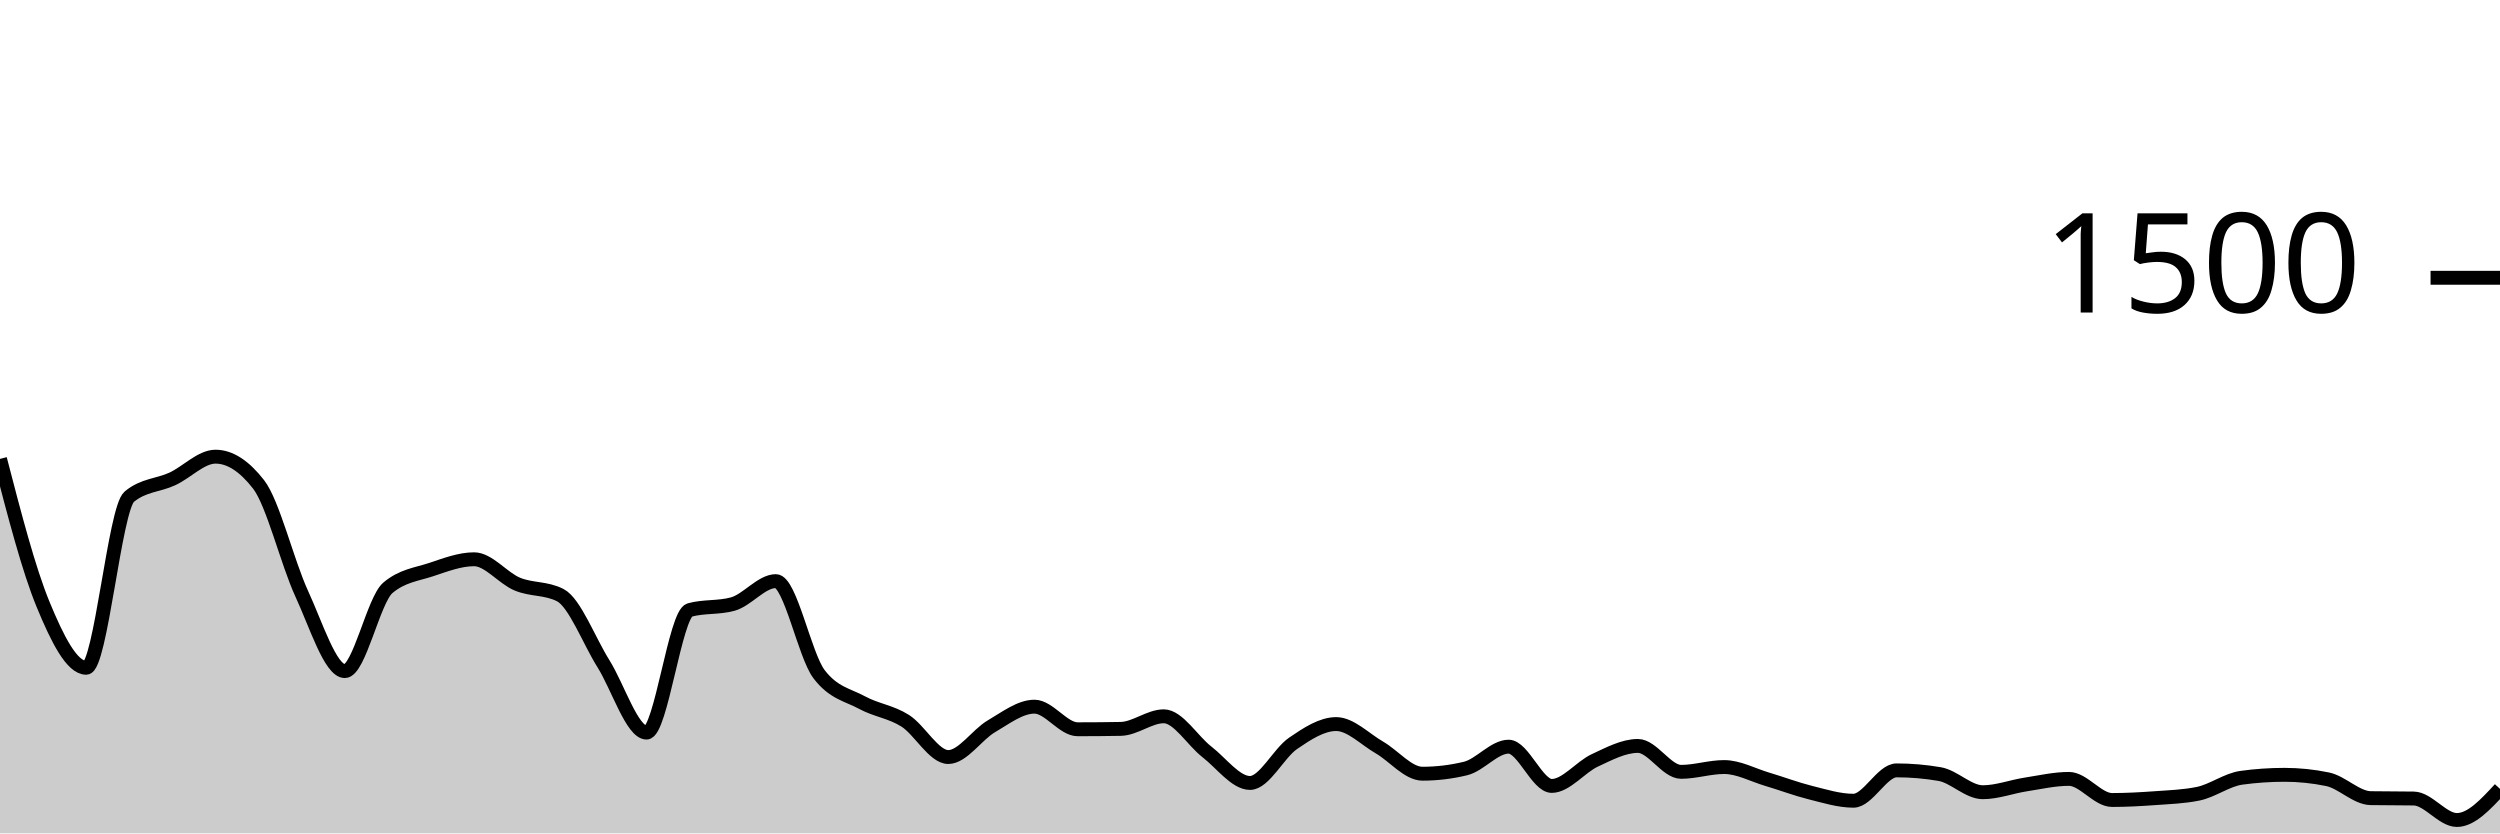
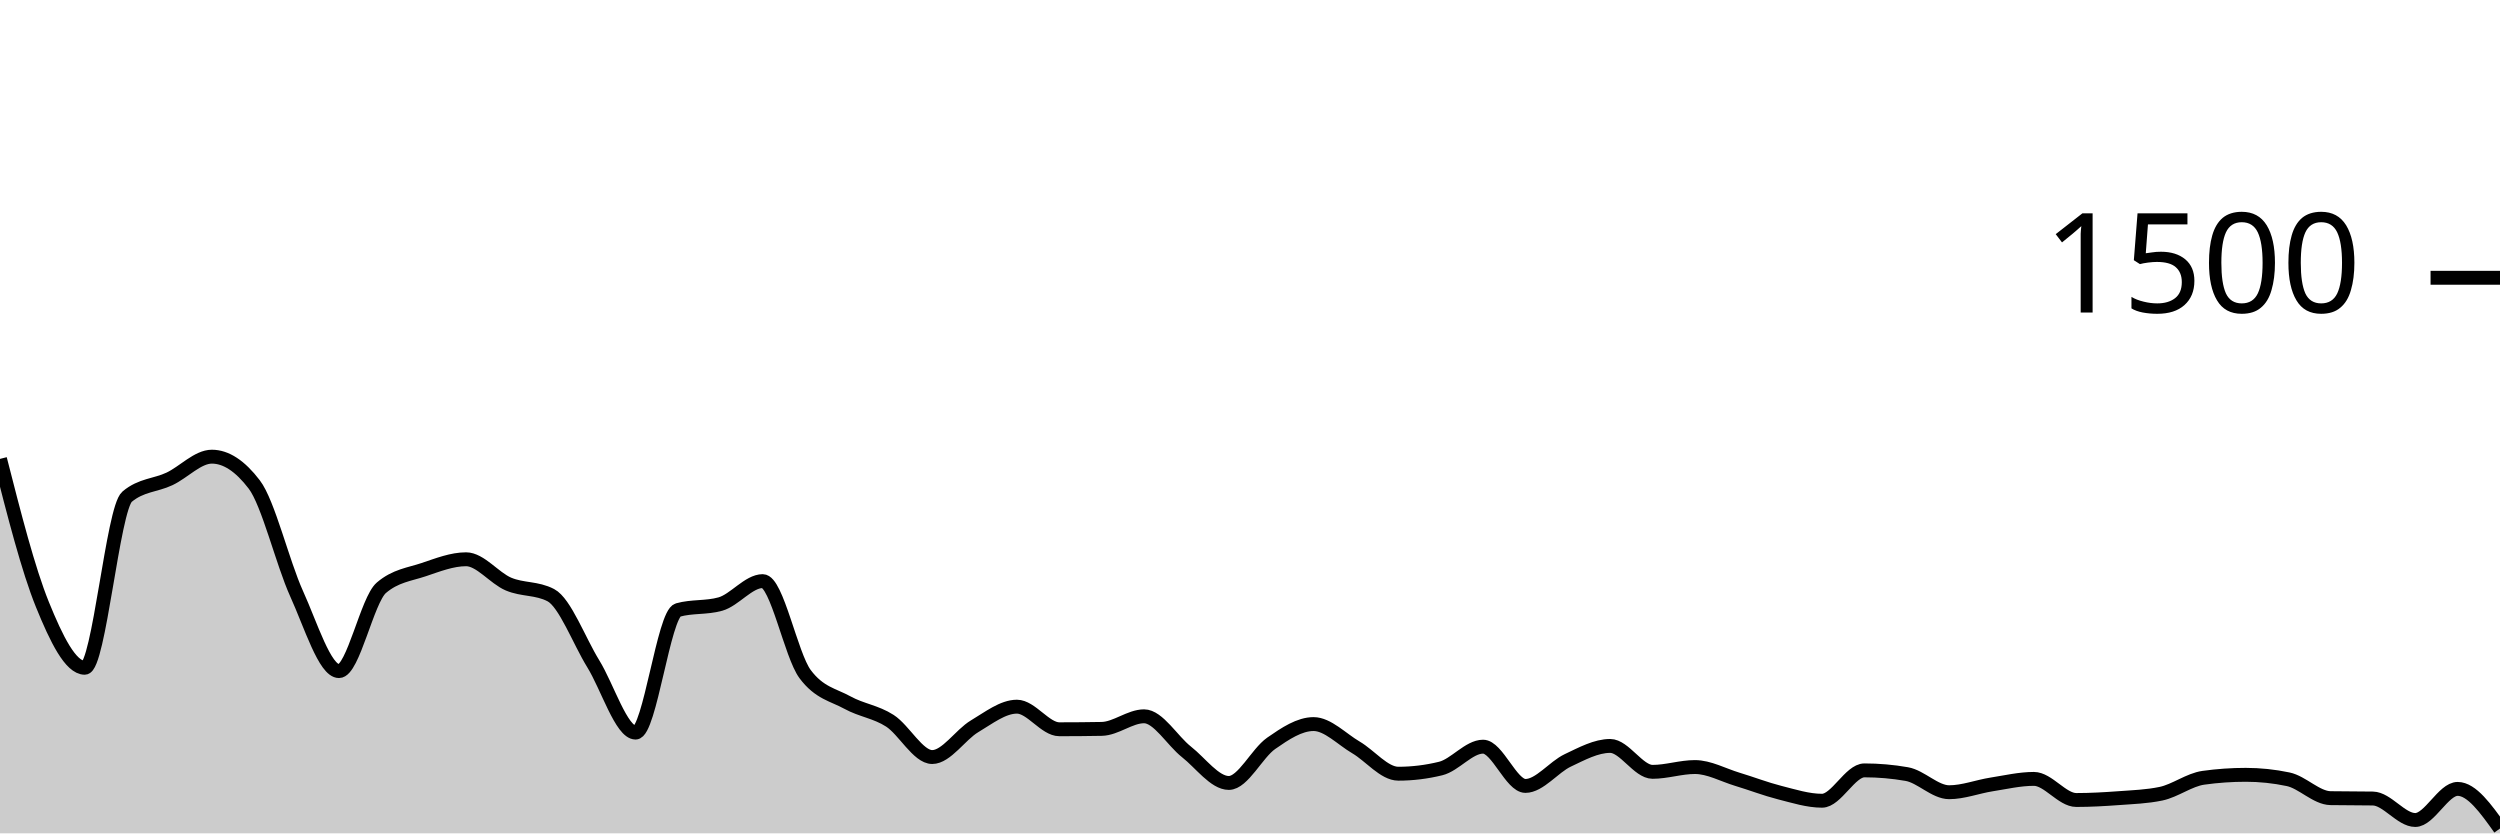
<svg xmlns="http://www.w3.org/2000/svg" viewBox="0 0 180 60">
  <g transform="translate(0,20)">
-     <path class="area" fill="rgba(0, 0, 0, 0.2)" d="M0,13.04C1.034,17.027,2.069,21.013,3.103,23.52C4.138,26.027,5.172,28.08,6.207,28.08C7.241,28.08,8.276,16.613,9.31,15.76C10.345,14.907,11.379,14.96,12.414,14.48C13.448,14,14.483,12.88,15.517,12.88C16.552,12.88,17.586,13.547,18.621,14.88C19.655,16.213,20.69,20.507,21.724,22.747C22.759,24.987,23.793,28.32,24.828,28.32C25.862,28.32,26.897,23.191,27.931,22.32C28.966,21.449,30,21.356,31.034,21.013C32.069,20.671,33.103,20.267,34.138,20.267C35.172,20.267,36.207,21.622,37.241,22.053C38.276,22.484,39.31,22.32,40.345,22.853C41.379,23.387,42.414,26.138,43.448,27.787C44.483,29.436,45.517,32.747,46.552,32.747C47.586,32.747,48.621,24.204,49.655,23.92C50.69,23.636,51.724,23.778,52.759,23.493C53.793,23.209,54.828,21.84,55.862,21.84C56.897,21.84,57.931,27.164,58.966,28.533C60,29.902,61.034,30.027,62.069,30.587C63.103,31.147,64.138,31.24,65.172,31.893C66.207,32.547,67.241,34.507,68.276,34.507C69.31,34.507,70.345,32.898,71.379,32.293C72.414,31.689,73.448,30.88,74.483,30.88C75.517,30.88,76.552,32.507,77.586,32.507C78.621,32.507,79.655,32.498,80.69,32.48C81.724,32.462,82.759,31.573,83.793,31.573C84.828,31.573,85.862,33.333,86.897,34.133C87.931,34.933,88.966,36.373,90,36.373C91.034,36.373,92.069,34.227,93.103,33.52C94.138,32.813,95.172,32.133,96.207,32.133C97.241,32.133,98.276,33.218,99.31,33.813C100.345,34.409,101.379,35.707,102.414,35.707C103.448,35.707,104.483,35.582,105.517,35.333C106.552,35.084,107.586,33.76,108.621,33.76C109.655,33.76,110.69,36.587,111.724,36.587C112.759,36.587,113.793,35.227,114.828,34.747C115.862,34.267,116.897,33.707,117.931,33.707C118.966,33.707,120,35.573,121.034,35.573C122.069,35.573,123.103,35.227,124.138,35.227C125.172,35.227,126.207,35.8,127.241,36.107C128.276,36.413,129.31,36.809,130.345,37.067C131.379,37.324,132.414,37.653,133.448,37.653C134.483,37.653,135.517,35.467,136.552,35.467C137.586,35.467,138.621,35.556,139.655,35.733C140.69,35.911,141.724,37.04,142.759,37.04C143.793,37.04,144.828,36.64,145.862,36.48C146.897,36.32,147.931,36.08,148.966,36.08C150,36.08,151.034,37.6,152.069,37.6C153.103,37.6,154.138,37.542,155.172,37.467C156.207,37.391,157.241,37.36,158.276,37.147C159.31,36.933,160.345,36.142,161.379,36C162.414,35.858,163.448,35.787,164.483,35.787C165.517,35.787,166.552,35.893,167.586,36.107C168.621,36.32,169.655,37.449,170.69,37.467C171.724,37.484,172.759,37.476,173.793,37.493C174.828,37.511,175.862,39.04,176.897,39.04C177.931,39.04,178.966,37.92,180,36.8L180,40C178.966,40,177.931,40,176.897,40C175.862,40,174.828,40,173.793,40C172.759,40,171.724,40,170.69,40C169.655,40,168.621,40,167.586,40C166.552,40,165.517,40,164.483,40C163.448,40,162.414,40,161.379,40C160.345,40,159.31,40,158.276,40C157.241,40,156.207,40,155.172,40C154.138,40,153.103,40,152.069,40C151.034,40,150,40,148.966,40C147.931,40,146.897,40,145.862,40C144.828,40,143.793,40,142.759,40C141.724,40,140.69,40,139.655,40C138.621,40,137.586,40,136.552,40C135.517,40,134.483,40,133.448,40C132.414,40,131.379,40,130.345,40C129.31,40,128.276,40,127.241,40C126.207,40,125.172,40,124.138,40C123.103,40,122.069,40,121.034,40C120,40,118.966,40,117.931,40C116.897,40,115.862,40,114.828,40C113.793,40,112.759,40,111.724,40C110.69,40,109.655,40,108.621,40C107.586,40,106.552,40,105.517,40C104.483,40,103.448,40,102.414,40C101.379,40,100.345,40,99.31,40C98.276,40,97.241,40,96.207,40C95.172,40,94.138,40,93.103,40C92.069,40,91.034,40,90,40C88.966,40,87.931,40,86.897,40C85.862,40,84.828,40,83.793,40C82.759,40,81.724,40,80.69,40C79.655,40,78.621,40,77.586,40C76.552,40,75.517,40,74.483,40C73.448,40,72.414,40,71.379,40C70.345,40,69.31,40,68.276,40C67.241,40,66.207,40,65.172,40C64.138,40,63.103,40,62.069,40C61.034,40,60,40,58.966,40C57.931,40,56.897,40,55.862,40C54.828,40,53.793,40,52.759,40C51.724,40,50.69,40,49.655,40C48.621,40,47.586,40,46.552,40C45.517,40,44.483,40,43.448,40C42.414,40,41.379,40,40.345,40C39.31,40,38.276,40,37.241,40C36.207,40,35.172,40,34.138,40C33.103,40,32.069,40,31.034,40C30,40,28.966,40,27.931,40C26.897,40,25.862,40,24.828,40C23.793,40,22.759,40,21.724,40C20.69,40,19.655,40,18.621,40C17.586,40,16.552,40,15.517,40C14.483,40,13.448,40,12.414,40C11.379,40,10.345,40,9.31,40C8.276,40,7.241,40,6.207,40C5.172,40,4.138,40,3.103,40C2.069,40,1.034,40,0,40Z" />
-     <path class="line" stroke="black" fill="none" d="M0,13.04C1.034,17.027,2.069,21.013,3.103,23.52C4.138,26.027,5.172,28.08,6.207,28.08C7.241,28.08,8.276,16.613,9.31,15.76C10.345,14.907,11.379,14.96,12.414,14.48C13.448,14,14.483,12.88,15.517,12.88C16.552,12.88,17.586,13.547,18.621,14.88C19.655,16.213,20.69,20.507,21.724,22.747C22.759,24.987,23.793,28.32,24.828,28.32C25.862,28.32,26.897,23.191,27.931,22.32C28.966,21.449,30,21.356,31.034,21.013C32.069,20.671,33.103,20.267,34.138,20.267C35.172,20.267,36.207,21.622,37.241,22.053C38.276,22.484,39.31,22.32,40.345,22.853C41.379,23.387,42.414,26.138,43.448,27.787C44.483,29.436,45.517,32.747,46.552,32.747C47.586,32.747,48.621,24.204,49.655,23.92C50.69,23.636,51.724,23.778,52.759,23.493C53.793,23.209,54.828,21.84,55.862,21.84C56.897,21.84,57.931,27.164,58.966,28.533C60,29.902,61.034,30.027,62.069,30.587C63.103,31.147,64.138,31.24,65.172,31.893C66.207,32.547,67.241,34.507,68.276,34.507C69.31,34.507,70.345,32.898,71.379,32.293C72.414,31.689,73.448,30.88,74.483,30.88C75.517,30.88,76.552,32.507,77.586,32.507C78.621,32.507,79.655,32.498,80.69,32.48C81.724,32.462,82.759,31.573,83.793,31.573C84.828,31.573,85.862,33.333,86.897,34.133C87.931,34.933,88.966,36.373,90,36.373C91.034,36.373,92.069,34.227,93.103,33.52C94.138,32.813,95.172,32.133,96.207,32.133C97.241,32.133,98.276,33.218,99.31,33.813C100.345,34.409,101.379,35.707,102.414,35.707C103.448,35.707,104.483,35.582,105.517,35.333C106.552,35.084,107.586,33.76,108.621,33.76C109.655,33.76,110.69,36.587,111.724,36.587C112.759,36.587,113.793,35.227,114.828,34.747C115.862,34.267,116.897,33.707,117.931,33.707C118.966,33.707,120,35.573,121.034,35.573C122.069,35.573,123.103,35.227,124.138,35.227C125.172,35.227,126.207,35.8,127.241,36.107C128.276,36.413,129.31,36.809,130.345,37.067C131.379,37.324,132.414,37.653,133.448,37.653C134.483,37.653,135.517,35.467,136.552,35.467C137.586,35.467,138.621,35.556,139.655,35.733C140.69,35.911,141.724,37.04,142.759,37.04C143.793,37.04,144.828,36.64,145.862,36.48C146.897,36.32,147.931,36.08,148.966,36.08C150,36.08,151.034,37.6,152.069,37.6C153.103,37.6,154.138,37.542,155.172,37.467C156.207,37.391,157.241,37.36,158.276,37.147C159.31,36.933,160.345,36.142,161.379,36C162.414,35.858,163.448,35.787,164.483,35.787C165.517,35.787,166.552,35.893,167.586,36.107C168.621,36.32,169.655,37.449,170.69,37.467C171.724,37.484,172.759,37.476,173.793,37.493C174.828,37.511,175.862,39.04,176.897,39.04C177.931,39.04,178.966,37.92,180,36.8" />
+     <path class="area" fill="rgba(0, 0, 0, 0.2)" d="M0,13.04C1.017,17.027,2.034,21.013,3.051,23.52C4.068,26.027,5.085,28.08,6.102,28.08C7.119,28.08,8.136,16.613,9.153,15.76C10.169,14.907,11.186,14.96,12.203,14.48C13.22,14,14.237,12.88,15.254,12.88C16.271,12.88,17.288,13.547,18.305,14.88C19.322,16.213,20.339,20.507,21.356,22.747C22.373,24.987,23.39,28.32,24.407,28.32C25.424,28.32,26.441,23.191,27.458,22.32C28.475,21.449,29.492,21.356,30.508,21.013C31.525,20.671,32.542,20.267,33.559,20.267C34.576,20.267,35.593,21.622,36.61,22.053C37.627,22.484,38.644,22.32,39.661,22.853C40.678,23.387,41.695,26.138,42.712,27.787C43.729,29.436,44.746,32.747,45.763,32.747C46.78,32.747,47.797,24.204,48.814,23.92C49.831,23.636,50.847,23.778,51.864,23.493C52.881,23.209,53.898,21.84,54.915,21.84C55.932,21.84,56.949,27.164,57.966,28.533C58.983,29.902,60,30.027,61.017,30.587C62.034,31.147,63.051,31.24,64.068,31.893C65.085,32.547,66.102,34.507,67.119,34.507C68.136,34.507,69.153,32.898,70.169,32.293C71.186,31.689,72.203,30.88,73.22,30.88C74.237,30.88,75.254,32.507,76.271,32.507C77.288,32.507,78.305,32.498,79.322,32.48C80.339,32.462,81.356,31.573,82.373,31.573C83.39,31.573,84.407,33.333,85.424,34.133C86.441,34.933,87.458,36.373,88.475,36.373C89.492,36.373,90.508,34.227,91.525,33.52C92.542,32.813,93.559,32.133,94.576,32.133C95.593,32.133,96.61,33.218,97.627,33.813C98.644,34.409,99.661,35.707,100.678,35.707C101.695,35.707,102.712,35.582,103.729,35.333C104.746,35.084,105.763,33.76,106.78,33.76C107.797,33.76,108.814,36.587,109.831,36.587C110.847,36.587,111.864,35.227,112.881,34.747C113.898,34.267,114.915,33.707,115.932,33.707C116.949,33.707,117.966,35.573,118.983,35.573C120,35.573,121.017,35.227,122.034,35.227C123.051,35.227,124.068,35.8,125.085,36.107C126.102,36.413,127.119,36.809,128.136,37.067C129.153,37.324,130.169,37.653,131.186,37.653C132.203,37.653,133.22,35.467,134.237,35.467C135.254,35.467,136.271,35.556,137.288,35.733C138.305,35.911,139.322,37.04,140.339,37.04C141.356,37.04,142.373,36.64,143.39,36.48C144.407,36.32,145.424,36.08,146.441,36.08C147.458,36.08,148.475,37.6,149.492,37.6C150.508,37.6,151.525,37.542,152.542,37.467C153.559,37.391,154.576,37.36,155.593,37.147C156.61,36.933,157.627,36.142,158.644,36C159.661,35.858,160.678,35.787,161.695,35.787C162.712,35.787,163.729,35.893,164.746,36.107C165.763,36.32,166.78,37.449,167.797,37.467C168.814,37.484,169.831,37.476,170.847,37.493C171.864,37.511,172.881,39.04,173.898,39.04C174.915,39.04,175.932,36.8,176.949,36.8C177.966,36.8,178.983,38.227,180,39.653L180,40C178.983,40,177.966,40,176.949,40C175.932,40,174.915,40,173.898,40C172.881,40,171.864,40,170.847,40C169.831,40,168.814,40,167.797,40C166.78,40,165.763,40,164.746,40C163.729,40,162.712,40,161.695,40C160.678,40,159.661,40,158.644,40C157.627,40,156.61,40,155.593,40C154.576,40,153.559,40,152.542,40C151.525,40,150.508,40,149.492,40C148.475,40,147.458,40,146.441,40C145.424,40,144.407,40,143.39,40C142.373,40,141.356,40,140.339,40C139.322,40,138.305,40,137.288,40C136.271,40,135.254,40,134.237,40C133.22,40,132.203,40,131.186,40C130.169,40,129.153,40,128.136,40C127.119,40,126.102,40,125.085,40C124.068,40,123.051,40,122.034,40C121.017,40,120,40,118.983,40C117.966,40,116.949,40,115.932,40C114.915,40,113.898,40,112.881,40C111.864,40,110.847,40,109.831,40C108.814,40,107.797,40,106.78,40C105.763,40,104.746,40,103.729,40C102.712,40,101.695,40,100.678,40C99.661,40,98.644,40,97.627,40C96.61,40,95.593,40,94.576,40C93.559,40,92.542,40,91.525,40C90.508,40,89.492,40,88.475,40C87.458,40,86.441,40,85.424,40C84.407,40,83.39,40,82.373,40C81.356,40,80.339,40,79.322,40C78.305,40,77.288,40,76.271,40C75.254,40,74.237,40,73.22,40C72.203,40,71.186,40,70.169,40C69.153,40,68.136,40,67.119,40C66.102,40,65.085,40,64.068,40C63.051,40,62.034,40,61.017,40C60,40,58.983,40,57.966,40C56.949,40,55.932,40,54.915,40C53.898,40,52.881,40,51.864,40C50.847,40,49.831,40,48.814,40C47.797,40,46.78,40,45.763,40C44.746,40,43.729,40,42.712,40C41.695,40,40.678,40,39.661,40C38.644,40,37.627,40,36.61,40C35.593,40,34.576,40,33.559,40C32.542,40,31.525,40,30.508,40C29.492,40,28.475,40,27.458,40C26.441,40,25.424,40,24.407,40C23.39,40,22.373,40,21.356,40C20.339,40,19.322,40,18.305,40C17.288,40,16.271,40,15.254,40C14.237,40,13.22,40,12.203,40C11.186,40,10.169,40,9.153,40C8.136,40,7.119,40,6.102,40C5.085,40,4.068,40,3.051,40C2.034,40,1.017,40,0,40Z" />
+     <path class="line" stroke="black" fill="none" d="M0,13.04C1.017,17.027,2.034,21.013,3.051,23.52C4.068,26.027,5.085,28.08,6.102,28.08C7.119,28.08,8.136,16.613,9.153,15.76C10.169,14.907,11.186,14.96,12.203,14.48C13.22,14,14.237,12.88,15.254,12.88C16.271,12.88,17.288,13.547,18.305,14.88C19.322,16.213,20.339,20.507,21.356,22.747C22.373,24.987,23.39,28.32,24.407,28.32C25.424,28.32,26.441,23.191,27.458,22.32C28.475,21.449,29.492,21.356,30.508,21.013C31.525,20.671,32.542,20.267,33.559,20.267C34.576,20.267,35.593,21.622,36.61,22.053C37.627,22.484,38.644,22.32,39.661,22.853C40.678,23.387,41.695,26.138,42.712,27.787C43.729,29.436,44.746,32.747,45.763,32.747C46.78,32.747,47.797,24.204,48.814,23.92C49.831,23.636,50.847,23.778,51.864,23.493C52.881,23.209,53.898,21.84,54.915,21.84C55.932,21.84,56.949,27.164,57.966,28.533C58.983,29.902,60,30.027,61.017,30.587C62.034,31.147,63.051,31.24,64.068,31.893C65.085,32.547,66.102,34.507,67.119,34.507C68.136,34.507,69.153,32.898,70.169,32.293C71.186,31.689,72.203,30.88,73.22,30.88C74.237,30.88,75.254,32.507,76.271,32.507C77.288,32.507,78.305,32.498,79.322,32.48C80.339,32.462,81.356,31.573,82.373,31.573C83.39,31.573,84.407,33.333,85.424,34.133C86.441,34.933,87.458,36.373,88.475,36.373C89.492,36.373,90.508,34.227,91.525,33.52C92.542,32.813,93.559,32.133,94.576,32.133C95.593,32.133,96.61,33.218,97.627,33.813C98.644,34.409,99.661,35.707,100.678,35.707C101.695,35.707,102.712,35.582,103.729,35.333C104.746,35.084,105.763,33.76,106.78,33.76C107.797,33.76,108.814,36.587,109.831,36.587C110.847,36.587,111.864,35.227,112.881,34.747C113.898,34.267,114.915,33.707,115.932,33.707C116.949,33.707,117.966,35.573,118.983,35.573C120,35.573,121.017,35.227,122.034,35.227C123.051,35.227,124.068,35.8,125.085,36.107C126.102,36.413,127.119,36.809,128.136,37.067C129.153,37.324,130.169,37.653,131.186,37.653C132.203,37.653,133.22,35.467,134.237,35.467C135.254,35.467,136.271,35.556,137.288,35.733C138.305,35.911,139.322,37.04,140.339,37.04C141.356,37.04,142.373,36.64,143.39,36.48C144.407,36.32,145.424,36.08,146.441,36.08C147.458,36.08,148.475,37.6,149.492,37.6C150.508,37.6,151.525,37.542,152.542,37.467C153.559,37.391,154.576,37.36,155.593,37.147C156.61,36.933,157.627,36.142,158.644,36C159.661,35.858,160.678,35.787,161.695,35.787C162.712,35.787,163.729,35.893,164.746,36.107C165.763,36.32,166.78,37.449,167.797,37.467C168.814,37.484,169.831,37.476,170.847,37.493C171.864,37.511,172.881,39.04,173.898,39.04C174.915,39.04,175.932,36.8,176.949,36.8C177.966,36.8,178.983,38.227,180,39.653" />
    <path class="axis-ceiling" stroke-width="1" stroke="black" fill="none" d="M175,0L180,0" />
    <text class="axis-ceiling-label" font-family="sans-serif" text-anchor="end" font-size="10px" x="170" y="2.5">1500</text>
  </g>
</svg>
